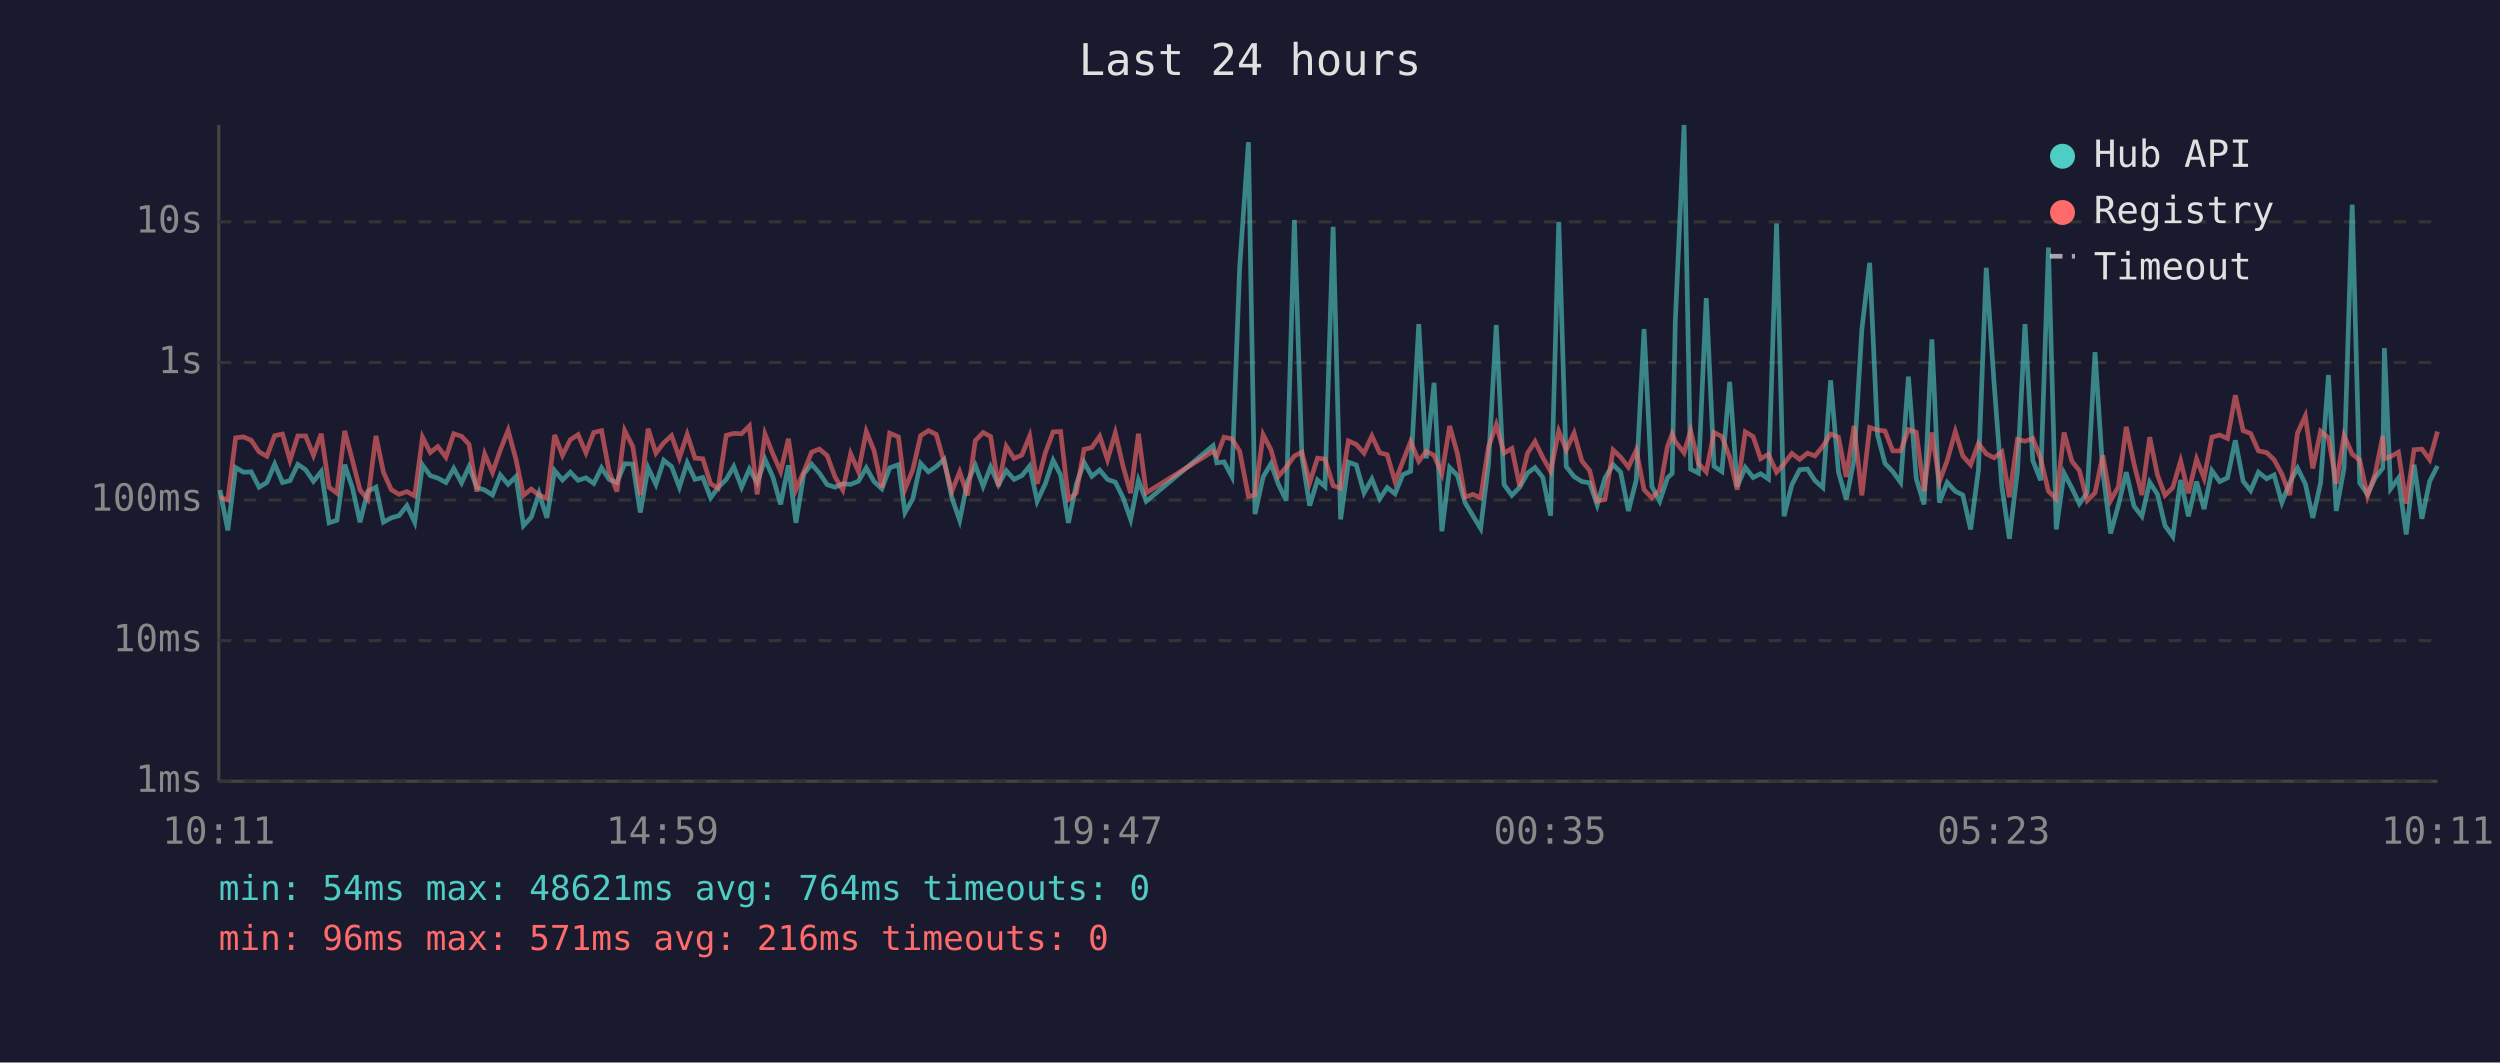
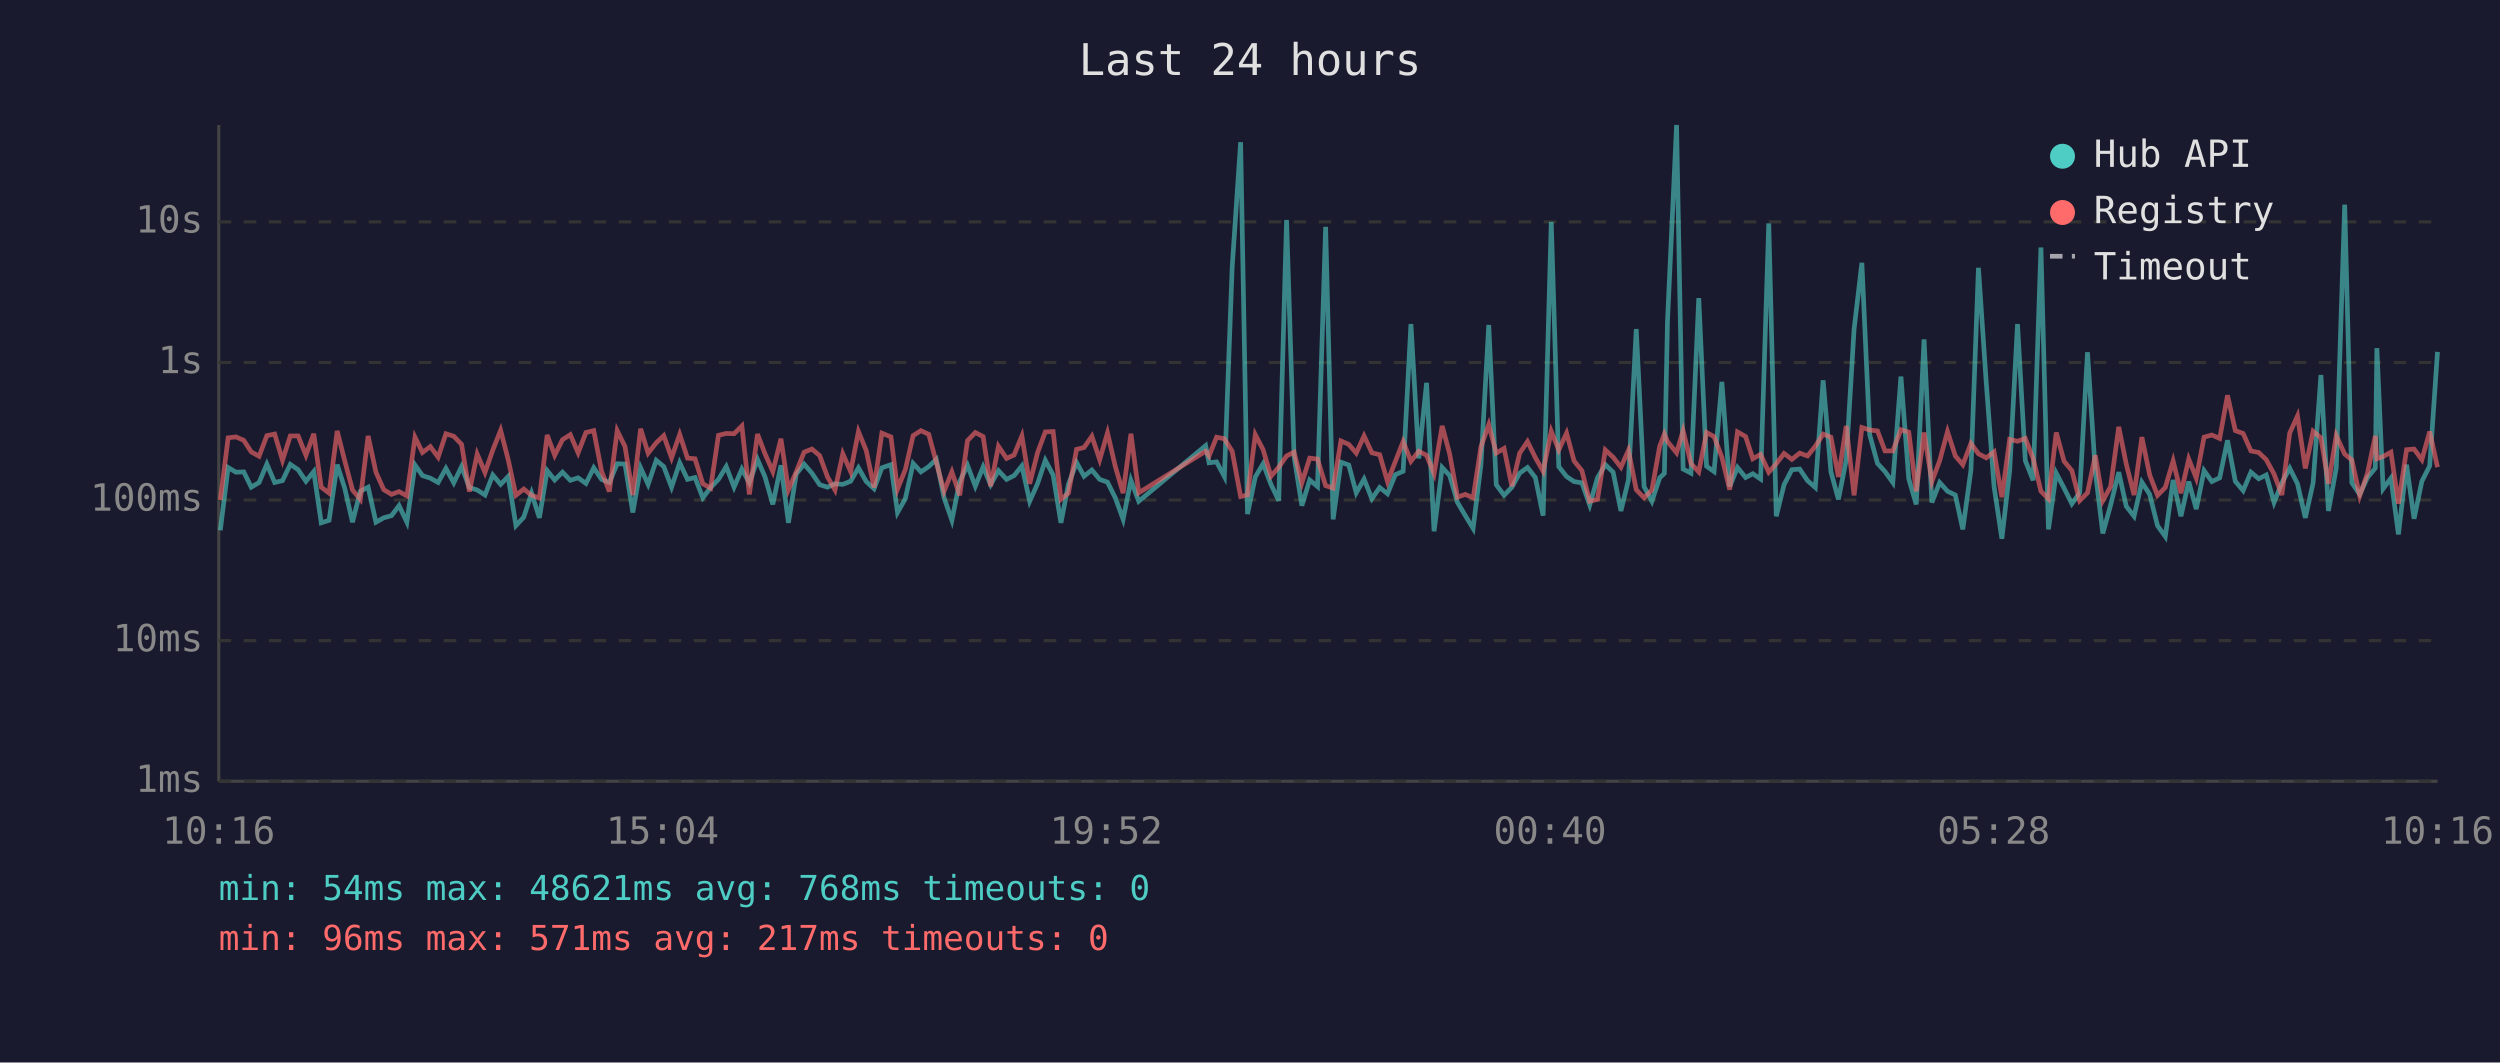
<svg xmlns="http://www.w3.org/2000/svg" viewBox="0 0 800 340" font-family="monospace" font-size="12">
  <rect width="800" height="340" fill="#1a1a2e" />
  <text x="400" y="24" fill="#e0e0e0" font-size="14" text-anchor="middle">Last 24 hours</text>
  <line x1="70" y1="40" x2="70" y2="250" stroke="#444" stroke-width="1" />
  <line x1="70" y1="250" x2="780" y2="250" stroke="#444" stroke-width="1" />
  <line x1="70" y1="250" x2="780" y2="250" stroke="#333" stroke-width="1" stroke-dasharray="4" />
  <text x="65" y="250" fill="#888" text-anchor="end" dominant-baseline="middle">1ms</text>
  <line x1="70" y1="205" x2="780" y2="205" stroke="#333" stroke-width="1" stroke-dasharray="4" />
  <text x="65" y="205" fill="#888" text-anchor="end" dominant-baseline="middle">10ms</text>
  <line x1="70" y1="160" x2="780" y2="160" stroke="#333" stroke-width="1" stroke-dasharray="4" />
  <text x="65" y="160" fill="#888" text-anchor="end" dominant-baseline="middle">100ms</text>
  <line x1="70" y1="116" x2="780" y2="116" stroke="#333" stroke-width="1" stroke-dasharray="4" />
  <text x="65" y="116" fill="#888" text-anchor="end" dominant-baseline="middle">1s</text>
  <line x1="70" y1="71" x2="780" y2="71" stroke="#333" stroke-width="1" stroke-dasharray="4" />
  <text x="65" y="71" fill="#888" text-anchor="end" dominant-baseline="middle">10s</text>
-   <text x="70" y="270" fill="#888" text-anchor="middle">10:11</text>
-   <text x="212" y="270" fill="#888" text-anchor="middle">14:59</text>
-   <text x="354" y="270" fill="#888" text-anchor="middle">19:47</text>
-   <text x="496" y="270" fill="#888" text-anchor="middle">00:35</text>
-   <text x="638" y="270" fill="#888" text-anchor="middle">05:23</text>
-   <text x="780" y="270" fill="#888" text-anchor="middle">10:11</text>
-   <polyline points="70.4,156.8 72.9,169.7 75.4,149.6 77.9,151.1 80.4,151.0 82.9,155.9 85.4,154.4 87.9,148.5 90.4,154.4 92.8,153.8 95.3,148.6 97.8,150.3 100.3,154.0 102.8,150.9 105.3,167.3 107.8,166.5 110.3,148.7 112.8,156.2 115.2,167.1 117.7,157.2 120.3,155.9 122.7,167.1 125.2,165.7 127.7,165.0 130.2,161.8 132.7,167.1 135.2,148.8 137.7,152.2 140.1,153.0 142.7,154.4 145.2,149.9 147.7,154.5 150.1,149.3 152.6,156.0 155.1,156.8 157.6,158.4 160.1,152.0 162.6,155.0 165.1,152.5 167.5,168.2 170.0,165.5 172.5,157.8 175.0,165.7 177.5,150.6 180.0,153.6 182.5,151.1 185.0,153.7 187.5,152.9 190.0,154.7 192.5,149.7 194.9,153.4 197.4,154.4 199.9,148.4 202.5,148.5 204.9,164.0 207.4,149.7 209.9,155.0 212.4,147.3 214.9,149.3 217.4,155.9 219.9,148.1 222.4,153.4 224.9,152.8 227.4,159.3 229.8,156.0 232.4,153.4 234.8,149.3 237.3,155.9 239.8,150.1 242.3,154.5 244.8,147.0 247.3,152.6 249.8,161.4 252.3,148.9 254.7,167.3 257.2,151.7 259.7,148.5 262.2,151.4 264.7,155.1 267.2,155.9 269.7,154.8 272.2,155.0 274.7,154.0 277.2,149.7 279.7,154.1 282.2,156.4 284.7,149.7 287.5,148.7 289.6,164.0 292.1,159.6 294.6,148.3 297.1,151.0 299.6,149.3 302.1,147.0 304.6,159.3 307.1,166.5 309.6,154.1 312.1,148.9 314.6,155.6 317.0,149.4 319.5,155.1 322.0,150.6 324.5,153.4 327.0,152.2 329.5,149.1 331.9,160.4 334.5,154.8 337.0,147.3 339.4,152.0 341.9,167.3 344.4,155.0 346.9,148.0 349.4,152.4 351.9,150.4 354.4,153.4 356.9,154.3 359.4,159.3 361.8,166.2 364.3,153.7 366.8,160.4 388.2,142.6 389.4,148.1 391.7,147.8 394.2,152.5 396.7,85.4 399.5,45.5 401.6,164.5 404.2,152.6 406.7,148.4 409.1,155.0 411.6,160.2 414.2,70.4 416.6,146.1 419.1,161.8 421.6,153.6 424.0,155.7 426.6,72.6 429.0,166.2 431.5,147.9 434.0,148.8 436.5,157.7 439.0,153.3 441.5,159.6 443.9,156.0 446.4,158.0 448.9,151.9 451.4,150.8 454.0,103.7 456.4,146.7 458.9,122.5 461.4,170.0 463.9,149.6 466.4,152.2 468.8,160.8 471.3,165.0 473.8,169.1 476.3,148.7 478.8,104.0 481.3,155.1 483.8,158.5 486.3,155.9 488.8,151.4 491.2,149.6 493.7,152.8 496.2,165.0 498.8,71.0 501.2,149.3 503.7,152.5 506.2,154.1 508.7,154.5 511.1,161.6 513.6,152.9 516.2,148.7 518.6,151.1 521.1,163.5 523.6,153.6 526.1,105.3 528.6,155.7 531.1,160.4 533.6,152.9 535.1,151.5 536.1,102.7 538.9,40.0 541.0,150.1 543.5,151.4 546.0,95.4 548.5,149.2 551.0,150.9 553.5,122.2 555.9,155.7 558.5,149.6 561.0,152.8 563.4,151.6 565.9,153.3 568.5,71.5 570.9,165.2 573.4,155.1 575.9,150.3 578.4,150.1 580.8,153.8 583.3,156.0 585.8,121.7 588.3,151.0 590.8,159.8 593.3,147.1 595.8,105.4 598.3,84.1 600.8,139.1 603.2,148.3 605.7,150.9 608.2,154.4 610.7,120.5 613.2,153.2 615.7,161.4 618.2,108.6 620.6,160.8 623.1,154.4 625.7,157.2 628.1,158.4 630.6,169.4 633.1,150.4 635.6,85.7 638.1,122.5 640.6,155.7 643.0,172.4 645.6,150.6 648.0,103.7 650.5,147.4 653.0,153.7 655.5,79.2 658.0,169.4 660.5,151.4 663.0,156.2 665.4,161.2 667.9,157.7 670.4,112.7 672.9,150.9 675.4,170.7 677.9,161.6 680.4,151.1 682.9,162.0 685.4,165.2 687.9,154.3 690.4,158.2 692.8,168.2 695.3,171.7 697.8,153.6 700.3,165.2 702.9,154.1 705.3,162.9 707.8,150.6 710.3,154.1 712.8,152.9 715.3,140.9 717.8,154.0 720.2,157.0 722.7,151.1 725.3,153.2 727.7,152.0 730.2,160.8 732.7,154.5 735.2,149.8 737.7,154.8 740.1,165.7 742.6,154.5 745.1,120.0 747.6,163.5 750.1,149.8 752.7,65.5 755.1,154.5 757.6,158.2 760.1,152.8 762.5,149.8 763.0,111.4 765.0,156.4 767.5,153.0 770.0,171.0 772.5,148.7 775.0,166.0 777.5,154.0 780.0,149.1" fill="none" stroke="#4ecdc4" stroke-width="1.5" opacity="0.6" />
-   <polyline points="70.4,159.1 72.9,160.0 75.4,140.1 77.9,139.8 80.4,140.9 82.9,144.6 85.4,146.0 87.9,139.4 90.4,138.9 92.8,147.3 95.3,139.5 97.8,139.5 100.3,145.7 102.8,138.8 105.3,155.9 107.8,157.8 110.3,137.9 112.8,147.4 115.2,156.8 117.7,159.8 120.3,139.5 122.7,151.1 125.2,156.7 127.7,158.2 130.2,157.3 132.7,158.7 135.2,139.9 137.7,144.8 140.1,142.9 142.7,146.3 145.2,138.8 147.7,139.6 150.1,142.2 152.6,157.3 155.1,145.3 157.6,151.2 160.1,144.0 162.6,137.7 165.1,147.0 167.5,158.5 170.0,156.5 172.5,158.5 175.0,159.4 177.5,139.2 180.0,145.7 182.5,140.7 185.0,139.1 187.5,144.9 190.0,138.4 192.5,137.8 194.9,150.8 197.4,157.3 199.9,137.8 202.5,142.9 204.9,158.4 207.4,137.2 209.9,145.0 212.4,141.7 214.9,139.4 217.4,146.5 219.9,139.0 222.4,146.6 224.9,146.8 227.4,154.8 229.8,156.2 232.4,139.3 234.8,138.7 237.3,138.8 239.8,136.3 242.3,158.2 244.8,138.9 247.3,145.2 249.8,150.9 252.3,140.4 254.7,156.7 257.2,151.0 259.7,144.7 262.2,143.7 264.7,145.8 267.2,152.6 269.7,156.8 272.2,145.2 274.7,150.9 277.2,138.1 279.7,144.2 282.2,156.0 284.7,138.6 287.5,139.8 289.6,156.5 292.1,150.3 294.6,139.4 297.1,137.8 299.6,139.0 302.1,147.9 304.6,157.2 307.1,151.0 309.6,158.5 312.1,141.0 314.6,138.4 317.0,139.7 319.5,155.6 322.0,142.8 324.5,146.7 327.0,145.6 329.5,139.5 331.9,154.8 334.5,144.9 337.0,138.2 339.4,138.1 341.9,159.8 344.4,157.8 346.9,143.8 349.4,143.2 351.9,139.6 354.4,147.1 356.9,138.5 359.4,149.3 361.8,157.8 364.3,138.8 366.8,157.7 388.2,144.4 389.4,145.9 391.7,139.9 394.2,140.4 396.7,144.4 399.5,158.9 401.6,158.4 404.2,139.1 406.7,143.9 409.1,152.4 411.6,149.5 414.2,145.9 416.6,144.7 419.1,154.5 421.6,146.6 424.0,146.9 426.6,155.4 429.0,156.2 431.5,141.1 434.0,142.2 436.5,145.0 439.0,139.5 441.5,144.9 443.9,145.5 446.4,154.1 448.9,147.7 451.4,141.3 454.0,147.6 456.4,144.4 458.9,145.7 461.4,151.6 463.9,136.3 466.4,145.3 468.8,159.1 471.3,158.2 473.8,159.3 476.3,143.0 478.8,135.9 481.3,145.0 483.8,143.5 486.3,155.6 488.8,145.0 491.2,141.3 493.7,146.4 496.2,150.8 498.8,138.0 501.2,144.0 503.7,138.6 506.2,147.5 508.7,150.6 511.1,160.4 513.6,159.8 516.2,144.0 518.6,146.3 521.1,149.5 523.6,144.1 526.1,156.7 528.6,159.3 531.1,156.8 533.6,142.8 535.1,138.9 536.1,141.3 538.9,144.9 541.0,137.8 543.5,148.3 546.0,151.0 548.5,138.4 551.0,139.7 553.5,146.3 555.9,156.7 558.5,138.2 561.0,139.7 563.4,146.8 565.9,145.4 568.5,151.1 570.9,148.4 573.4,145.1 575.9,147.0 578.4,145.0 580.8,145.9 583.3,142.8 585.8,138.9 588.3,139.9 590.8,152.6 593.3,136.3 595.8,158.5 598.3,136.8 600.8,137.6 603.2,137.9 605.7,144.3 608.2,144.3 610.7,137.5 613.2,138.3 615.7,157.2 618.2,138.4 620.6,154.1 623.1,147.4 625.7,138.1 628.1,145.9 630.6,148.7 633.1,141.9 635.6,145.2 638.1,146.5 640.6,144.6 643.0,159.1 645.6,140.6 648.0,141.2 650.5,140.3 653.0,146.7 655.5,157.2 658.0,159.6 660.5,138.4 663.0,147.6 665.4,150.6 667.9,160.2 670.4,157.7 672.9,145.7 675.4,160.2 677.9,155.7 680.4,136.6 682.9,148.5 685.4,158.4 687.9,139.9 690.4,152.0 692.8,158.5 695.3,156.0 697.8,147.5 700.3,157.8 702.9,146.9 705.3,153.0 707.8,139.9 710.3,139.2 712.8,140.3 715.3,126.5 717.8,137.8 720.2,138.7 722.7,144.3 725.3,144.8 727.7,147.1 730.2,151.7 732.7,158.4 735.2,138.6 737.7,133.1 740.1,149.9 742.6,138.0 745.1,140.1 747.6,154.8 750.1,139.4 752.7,145.3 755.1,147.2 757.6,158.7 760.1,151.4 762.5,139.5 763.0,146.8 765.0,146.1 767.5,144.7 770.0,161.2 772.5,143.9 775.0,143.7 777.5,147.1 780.0,138.1" fill="none" stroke="#ff6b6b" stroke-width="1.5" opacity="0.6" />
+   <text x="70" y="270" fill="#888" text-anchor="middle">10:16</text>
+   <text x="212" y="270" fill="#888" text-anchor="middle">15:04</text>
+   <text x="354" y="270" fill="#888" text-anchor="middle">19:52</text>
+   <text x="496" y="270" fill="#888" text-anchor="middle">00:40</text>
+   <text x="638" y="270" fill="#888" text-anchor="middle">05:28</text>
+   <text x="780" y="270" fill="#888" text-anchor="middle">10:16</text>
+   <polyline points="70.5,169.7 73.0,149.6 75.5,151.1 78.0,151.0 80.4,155.9 82.9,154.4 85.4,148.5 87.9,154.4 90.4,153.8 92.9,148.6 95.4,150.3 97.9,154.0 100.4,150.9 102.8,167.3 105.3,166.5 107.9,148.7 110.3,156.2 112.8,167.1 115.3,157.2 117.8,155.9 120.3,167.1 122.8,165.7 125.3,165.0 127.7,161.8 130.2,167.1 132.8,148.8 135.2,152.2 137.7,153.0 140.2,154.4 142.7,149.9 145.2,154.5 147.7,149.3 150.2,156.0 152.7,156.8 155.2,158.4 157.7,152.0 160.2,155.0 162.6,152.5 165.1,168.2 167.6,165.5 170.1,157.8 172.6,165.7 175.1,150.6 177.5,153.6 180.0,151.1 182.5,153.7 185.0,152.9 187.5,154.7 190.0,149.7 192.5,153.4 195.0,154.4 197.5,148.4 200.0,148.5 202.5,164.0 205.0,149.7 207.4,155.0 210.0,147.3 212.4,149.3 214.9,155.9 217.5,148.1 220.0,153.4 222.4,152.8 224.9,159.3 227.4,156.0 229.9,153.4 232.4,149.3 234.9,155.9 237.4,150.1 239.8,154.5 242.4,147.0 244.8,152.6 247.3,161.4 249.9,148.9 252.3,167.3 254.8,151.7 257.3,148.5 259.8,151.4 262.3,155.1 264.8,155.9 267.2,154.8 269.7,155.0 272.2,154.0 274.7,149.7 277.2,154.1 279.7,156.4 282.2,149.7 285.1,148.7 287.2,164.0 289.7,159.6 292.2,148.3 294.7,151.0 297.2,149.3 299.6,147.0 302.1,159.3 304.6,166.5 307.1,154.1 309.6,148.9 312.1,155.6 314.6,149.4 317.0,155.1 319.5,150.6 322.1,153.4 324.5,152.2 327.0,149.1 329.5,160.4 332.0,154.8 334.5,147.3 337.0,152.0 339.5,167.3 341.9,155.0 344.5,148.0 346.9,152.4 349.4,150.4 351.9,153.4 354.4,154.3 356.9,159.3 359.4,166.2 361.9,153.7 364.4,160.4 385.8,142.6 386.9,148.1 389.3,147.8 391.8,152.5 394.3,85.4 397.0,45.5 399.2,164.5 401.7,152.6 404.2,148.4 406.7,155.0 409.2,160.2 411.7,70.4 414.1,146.1 416.6,161.8 419.1,153.6 421.6,155.7 424.2,72.6 426.6,166.2 429.1,147.9 431.6,148.8 434.0,157.7 436.5,153.3 439.0,159.6 441.5,156.0 444.0,158.0 446.5,151.9 449.0,150.8 451.5,103.7 454.0,146.7 456.5,122.5 458.9,170.0 461.5,149.6 463.9,152.2 466.4,160.8 468.9,165.0 471.4,169.1 473.9,148.7 476.4,104.0 478.8,155.1 481.3,158.5 483.8,155.9 486.3,151.4 488.8,149.6 491.3,152.8 493.8,165.0 496.4,71.0 498.8,149.3 501.3,152.5 503.7,154.1 506.2,154.5 508.7,161.6 511.2,152.9 513.7,148.7 516.2,151.1 518.7,163.5 521.1,153.6 523.6,105.3 526.1,155.7 528.6,160.4 531.1,152.9 532.6,151.5 533.6,102.7 536.5,40.0 538.6,150.1 541.1,151.4 543.6,95.4 546.1,149.2 548.5,150.9 551.0,122.2 553.5,155.7 556.0,149.6 558.6,152.8 560.9,151.6 563.4,153.3 566.0,71.5 568.4,165.2 570.9,155.1 573.4,150.3 575.9,150.1 578.4,153.8 580.9,156.0 583.4,121.7 585.9,151.0 588.3,159.8 590.8,147.1 593.3,105.4 595.8,84.1 598.3,139.1 600.8,148.3 603.2,150.9 605.7,154.4 608.3,120.5 610.8,153.2 613.2,161.4 615.7,108.6 618.2,160.8 620.7,154.4 623.2,157.2 625.7,158.4 628.1,169.4 630.7,150.4 633.1,85.7 635.6,122.5 638.1,155.7 640.6,172.4 643.1,150.6 645.6,103.7 648.1,147.4 650.6,153.7 653.1,79.2 655.5,169.4 658.0,151.4 660.5,156.2 663.0,161.2 665.5,157.7 668.0,112.7 670.5,150.9 672.9,170.7 675.4,161.6 678.0,151.1 680.4,162.0 682.9,165.2 685.4,154.3 687.9,158.2 690.4,168.2 692.9,171.7 695.4,153.6 697.9,165.2 700.4,154.1 702.8,162.9 705.3,150.6 707.8,154.1 710.3,152.9 712.8,140.9 715.3,154.0 717.8,157.0 720.3,151.1 722.8,153.2 725.2,152.0 727.7,160.8 730.2,154.5 732.7,149.8 735.2,154.8 737.7,165.7 740.2,154.5 742.7,120.0 745.1,163.5 747.6,149.8 750.3,65.5 752.6,154.5 755.1,158.2 757.6,152.8 760.1,149.8 760.6,111.4 762.6,156.4 765.1,153.0 767.5,171.0 770.1,148.7 772.5,166.0 775.0,154.0 777.5,149.1 780.0,112.6" fill="none" stroke="#4ecdc4" stroke-width="1.5" opacity="0.6" />
+   <polyline points="70.5,160.0 73.0,140.1 75.5,139.8 78.0,140.9 80.4,144.6 82.9,146.0 85.4,139.4 87.9,138.9 90.4,147.3 92.9,139.5 95.4,139.5 97.9,145.7 100.4,138.8 102.8,155.9 105.3,157.8 107.9,137.9 110.3,147.4 112.8,156.8 115.3,159.8 117.8,139.5 120.3,151.1 122.8,156.7 125.3,158.2 127.7,157.3 130.2,158.7 132.8,139.9 135.2,144.8 137.7,142.9 140.2,146.3 142.7,138.8 145.2,139.6 147.7,142.2 150.2,157.3 152.7,145.3 155.2,151.2 157.7,144.0 160.2,137.7 162.6,147.0 165.1,158.5 167.6,156.5 170.1,158.5 172.6,159.4 175.1,139.2 177.5,145.7 180.0,140.7 182.5,139.1 185.0,144.9 187.5,138.4 190.0,137.8 192.5,150.8 195.0,157.3 197.5,137.8 200.0,142.9 202.5,158.4 205.0,137.2 207.4,145.0 210.0,141.7 212.4,139.4 214.9,146.5 217.5,139.0 220.0,146.6 222.4,146.8 224.9,154.8 227.4,156.2 229.9,139.3 232.4,138.7 234.9,138.8 237.4,136.3 239.8,158.2 242.4,138.9 244.8,145.2 247.3,150.9 249.9,140.4 252.3,156.7 254.8,151.0 257.3,144.7 259.8,143.7 262.3,145.8 264.8,152.6 267.2,156.8 269.7,145.2 272.2,150.9 274.7,138.1 277.2,144.2 279.7,156.0 282.2,138.6 285.1,139.8 287.2,156.5 289.7,150.3 292.2,139.4 294.7,137.8 297.2,139.0 299.6,147.9 302.1,157.2 304.6,151.0 307.1,158.5 309.6,141.0 312.1,138.4 314.6,139.7 317.0,155.6 319.5,142.8 322.1,146.7 324.5,145.6 327.0,139.5 329.5,154.8 332.0,144.9 334.5,138.2 337.0,138.1 339.5,159.8 341.9,157.8 344.5,143.8 346.9,143.2 349.4,139.6 351.9,147.1 354.4,138.5 356.9,149.3 359.4,157.8 361.9,138.8 364.4,157.7 385.8,144.4 386.9,145.9 389.3,139.9 391.8,140.4 394.3,144.4 397.0,158.9 399.2,158.4 401.7,139.1 404.2,143.9 406.7,152.4 409.2,149.5 411.7,145.9 414.1,144.7 416.6,154.5 419.1,146.6 421.6,146.9 424.2,155.4 426.6,156.2 429.1,141.1 431.6,142.2 434.0,145.0 436.5,139.5 439.0,144.9 441.5,145.5 444.0,154.1 446.5,147.7 449.0,141.3 451.5,147.6 454.0,144.4 456.5,145.7 458.9,151.6 461.5,136.3 463.9,145.3 466.4,159.1 468.9,158.2 471.4,159.3 473.9,143.0 476.4,135.9 478.8,145.0 481.3,143.5 483.8,155.6 486.3,145.0 488.8,141.3 491.3,146.4 493.8,150.8 496.4,138.0 498.8,144.0 501.3,138.6 503.7,147.5 506.2,150.6 508.7,160.4 511.2,159.8 513.7,144.0 516.2,146.3 518.7,149.5 521.1,144.1 523.6,156.7 526.1,159.3 528.6,156.8 531.1,142.8 532.6,138.9 533.6,141.3 536.5,144.9 538.6,137.8 541.1,148.3 543.6,151.0 546.1,138.4 548.5,139.7 551.0,146.3 553.5,156.7 556.0,138.2 558.6,139.7 560.9,146.8 563.4,145.4 566.0,151.1 568.4,148.4 570.9,145.1 573.4,147.0 575.9,145.0 578.4,145.9 580.9,142.8 583.4,138.9 585.9,139.9 588.3,152.6 590.8,136.3 593.3,158.5 595.8,136.8 598.3,137.6 600.8,137.9 603.2,144.3 605.7,144.3 608.3,137.5 610.8,138.3 613.2,157.2 615.7,138.4 618.2,154.1 620.7,147.4 623.2,138.1 625.7,145.9 628.1,148.7 630.7,141.9 633.1,145.2 635.6,146.5 638.1,144.6 640.6,159.1 643.1,140.6 645.6,141.2 648.1,140.3 650.6,146.7 653.1,157.2 655.5,159.6 658.0,138.4 660.5,147.6 663.0,150.6 665.5,160.2 668.0,157.7 670.5,145.7 672.9,160.2 675.4,155.7 678.0,136.6 680.4,148.5 682.9,158.4 685.4,139.9 687.9,152.0 690.4,158.5 692.9,156.0 695.4,147.5 697.9,157.8 700.4,146.9 702.8,153.0 705.3,139.9 707.8,139.2 710.3,140.3 712.8,126.5 715.3,137.8 717.8,138.7 720.3,144.3 722.8,144.8 725.2,147.1 727.7,151.7 730.2,158.4 732.7,138.6 735.2,133.1 737.7,149.9 740.2,138.0 742.7,140.1 745.1,154.8 747.6,139.4 750.3,145.3 752.6,147.2 755.1,158.7 757.6,151.4 760.1,139.5 760.6,146.8 762.6,146.1 765.1,144.7 767.5,161.2 770.1,143.9 772.5,143.7 775.0,147.1 777.5,138.1 780.0,149.5" fill="none" stroke="#ff6b6b" stroke-width="1.5" opacity="0.6" />
  <circle cx="660" cy="50" r="4" fill="#4ecdc4" />
  <text x="670" y="50" fill="#e0e0e0" dominant-baseline="middle">Hub API</text>
  <circle cx="660" cy="68" r="4" fill="#ff6b6b" />
  <text x="670" y="68" fill="#e0e0e0" dominant-baseline="middle">Registry</text>
  <line x1="656" y1="82" x2="664" y2="82" stroke="#e0e0e0" stroke-width="1.5" stroke-dasharray="4,3" opacity="0.7" />
  <text x="670" y="86" fill="#e0e0e0" dominant-baseline="middle">Timeout</text>
-   <text x="70" y="288" fill="#4ecdc4" font-size="11">min: 54ms  max: 48621ms  avg: 764ms  timeouts: 0</text>
-   <text x="70" y="304" fill="#ff6b6b" font-size="11">min: 96ms  max: 571ms  avg: 216ms  timeouts: 0</text>
+   <text x="70" y="288" fill="#4ecdc4" font-size="11">min: 54ms  max: 48621ms  avg: 768ms  timeouts: 0</text>
+   <text x="70" y="304" fill="#ff6b6b" font-size="11">min: 96ms  max: 571ms  avg: 217ms  timeouts: 0</text>
</svg>
